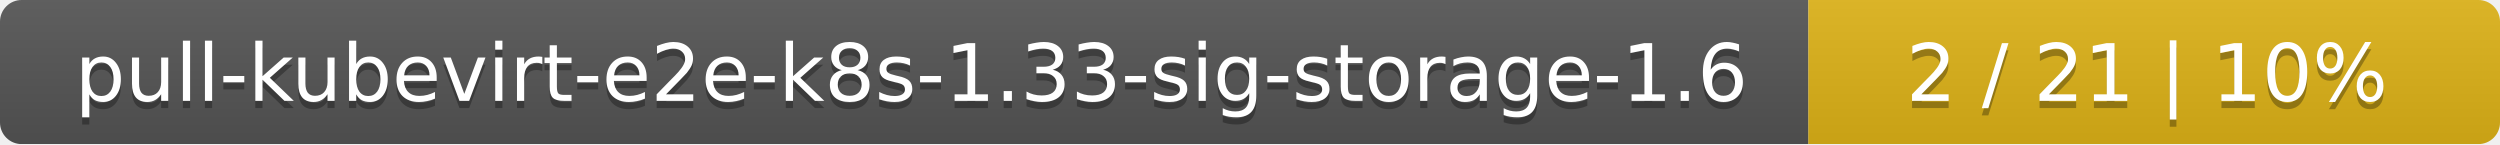
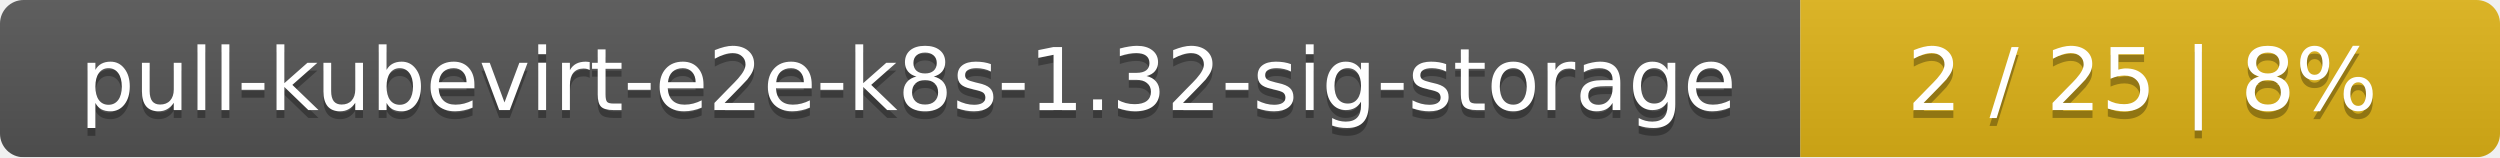
- <svg xmlns="http://www.w3.org/2000/svg" width="347" height="20">
+ <svg xmlns="http://www.w3.org/2000/svg" width="318" height="20">
  <linearGradient id="smooth" x2="0" y2="100%">
    <stop offset="0" stop-color="#bbb" stop-opacity=".1" />
    <stop offset="1" stop-opacity=".1" />
  </linearGradient>
  <mask id="round">
-     <rect width="347" height="20" rx="3" fill="#fff" />
+     <rect width="318" height="20" rx="3" fill="#fff" />
  </mask>
  <g mask="url(#round)">
-     <rect width="251" height="20" fill="#555" />
-     <rect x="251" width="96" height="20" fill="#dfb317" />
-     <rect width="347" height="20" fill="url(#smooth)" />
+     <rect width="229" height="20" fill="#555" />
+     <rect x="229" width="89" height="20" fill="#dfb317" />
+     <rect width="318" height="20" fill="url(#smooth)" />
  </g>
  <g fill="#fff" text-anchor="middle" font-family="DejaVu Sans,Verdana,Geneva,sans-serif" font-size="11">
-     <text x="126.5" y="15" fill="#010101" fill-opacity=".3">pull-kubevirt-e2e-k8s-1.33-sig-storage-1.6</text>
-     <text x="126.5" y="14">pull-kubevirt-e2e-k8s-1.33-sig-storage-1.6</text>
-     <text x="298" y="15" fill="#010101" fill-opacity=".3">2 / 21    |    10%</text>
-     <text x="298" y="14">2 / 21    |    10%</text>
+     <text x="115.5" y="15" fill="#010101" fill-opacity=".3">pull-kubevirt-e2e-k8s-1.32-sig-storage</text>
+     <text x="115.5" y="14">pull-kubevirt-e2e-k8s-1.32-sig-storage</text>
+     <text x="272.5" y="15" fill="#010101" fill-opacity=".3">2 / 25    |    8%</text>
+     <text x="272.5" y="14">2 / 25    |    8%</text>
  </g>
</svg>
